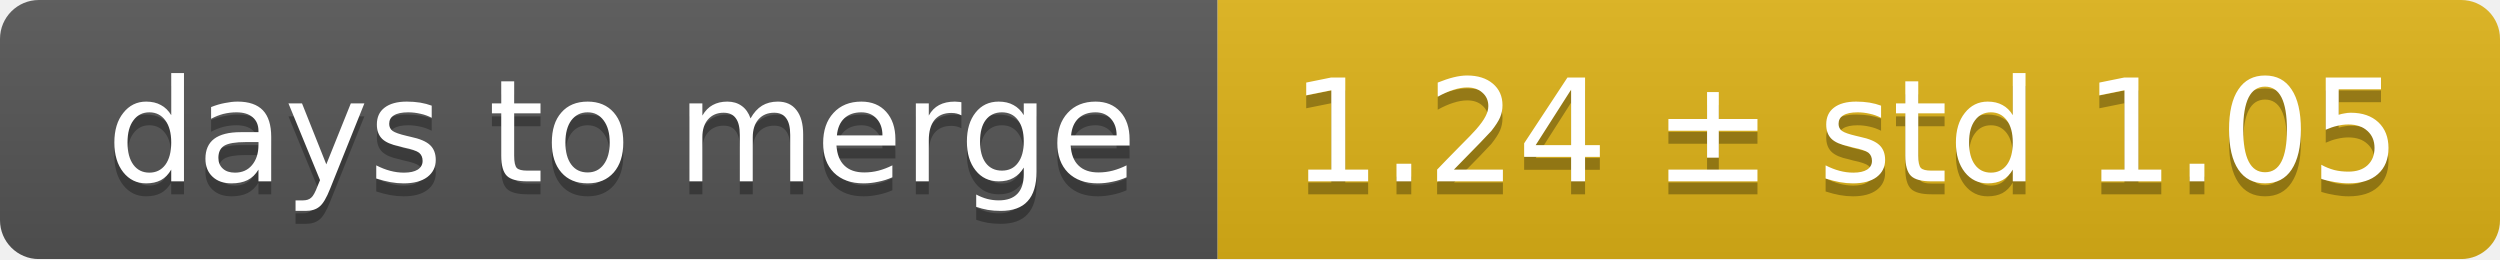
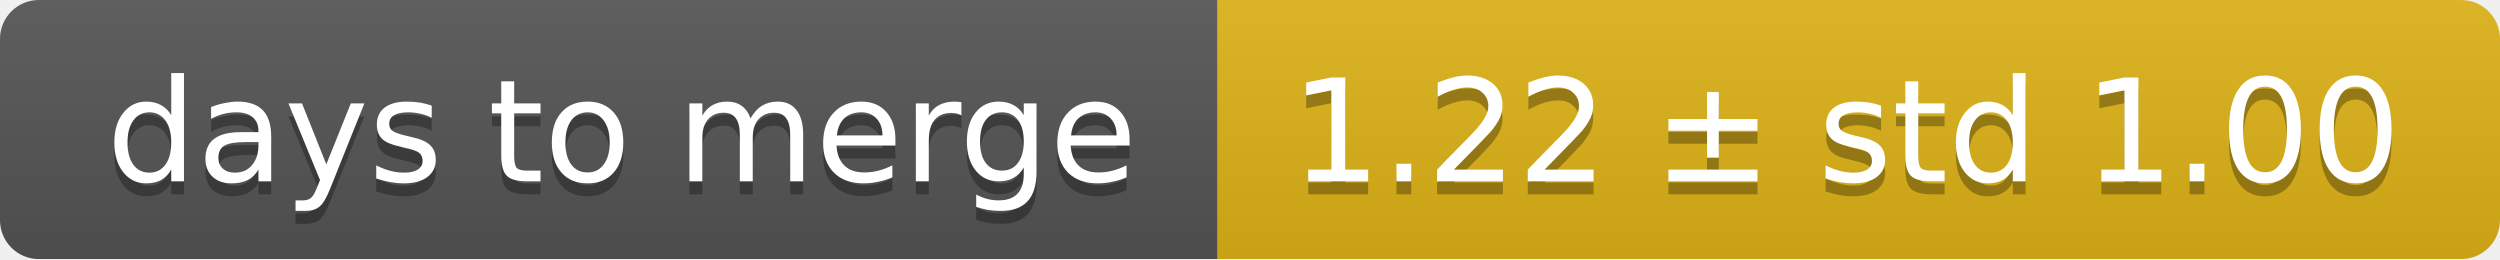
<svg xmlns="http://www.w3.org/2000/svg" width="193" height="20">
  <linearGradient id="smooth" x2="0" y2="100%">
    <stop offset="0" stop-color="#bbb" stop-opacity=".1" />
    <stop offset="1" stop-opacity=".1" />
  </linearGradient>
  <mask id="round">
    <rect width="193" height="20" rx="3" fill="#fff" />
  </mask>
  <g mask="url(#round)">
    <rect width="94" height="20" fill="#555" />
    <rect x="94" width="99" height="20" fill="#dfb317" />
    <rect width="193" height="20" fill="url(#smooth)" />
  </g>
  <g fill="#fff" text-anchor="middle" font-family="DejaVu Sans,Verdana,Geneva,sans-serif" font-size="11">
    <text x="48" y="15" fill="#010101" fill-opacity=".3">days to merge</text>
    <text x="48" y="14">days to merge</text>
-     <text x="142.5" y="15" fill="#010101" fill-opacity=".3">1.24 ± std 1.05</text>
-     <text x="142.5" y="14">1.24 ± std 1.05</text>
+     <text x="142.5" y="15" fill="#010101" fill-opacity=".3">1.22 ± std 1.00</text>
+     <text x="142.5" y="14">1.22 ± std 1.00</text>
  </g>
</svg>
